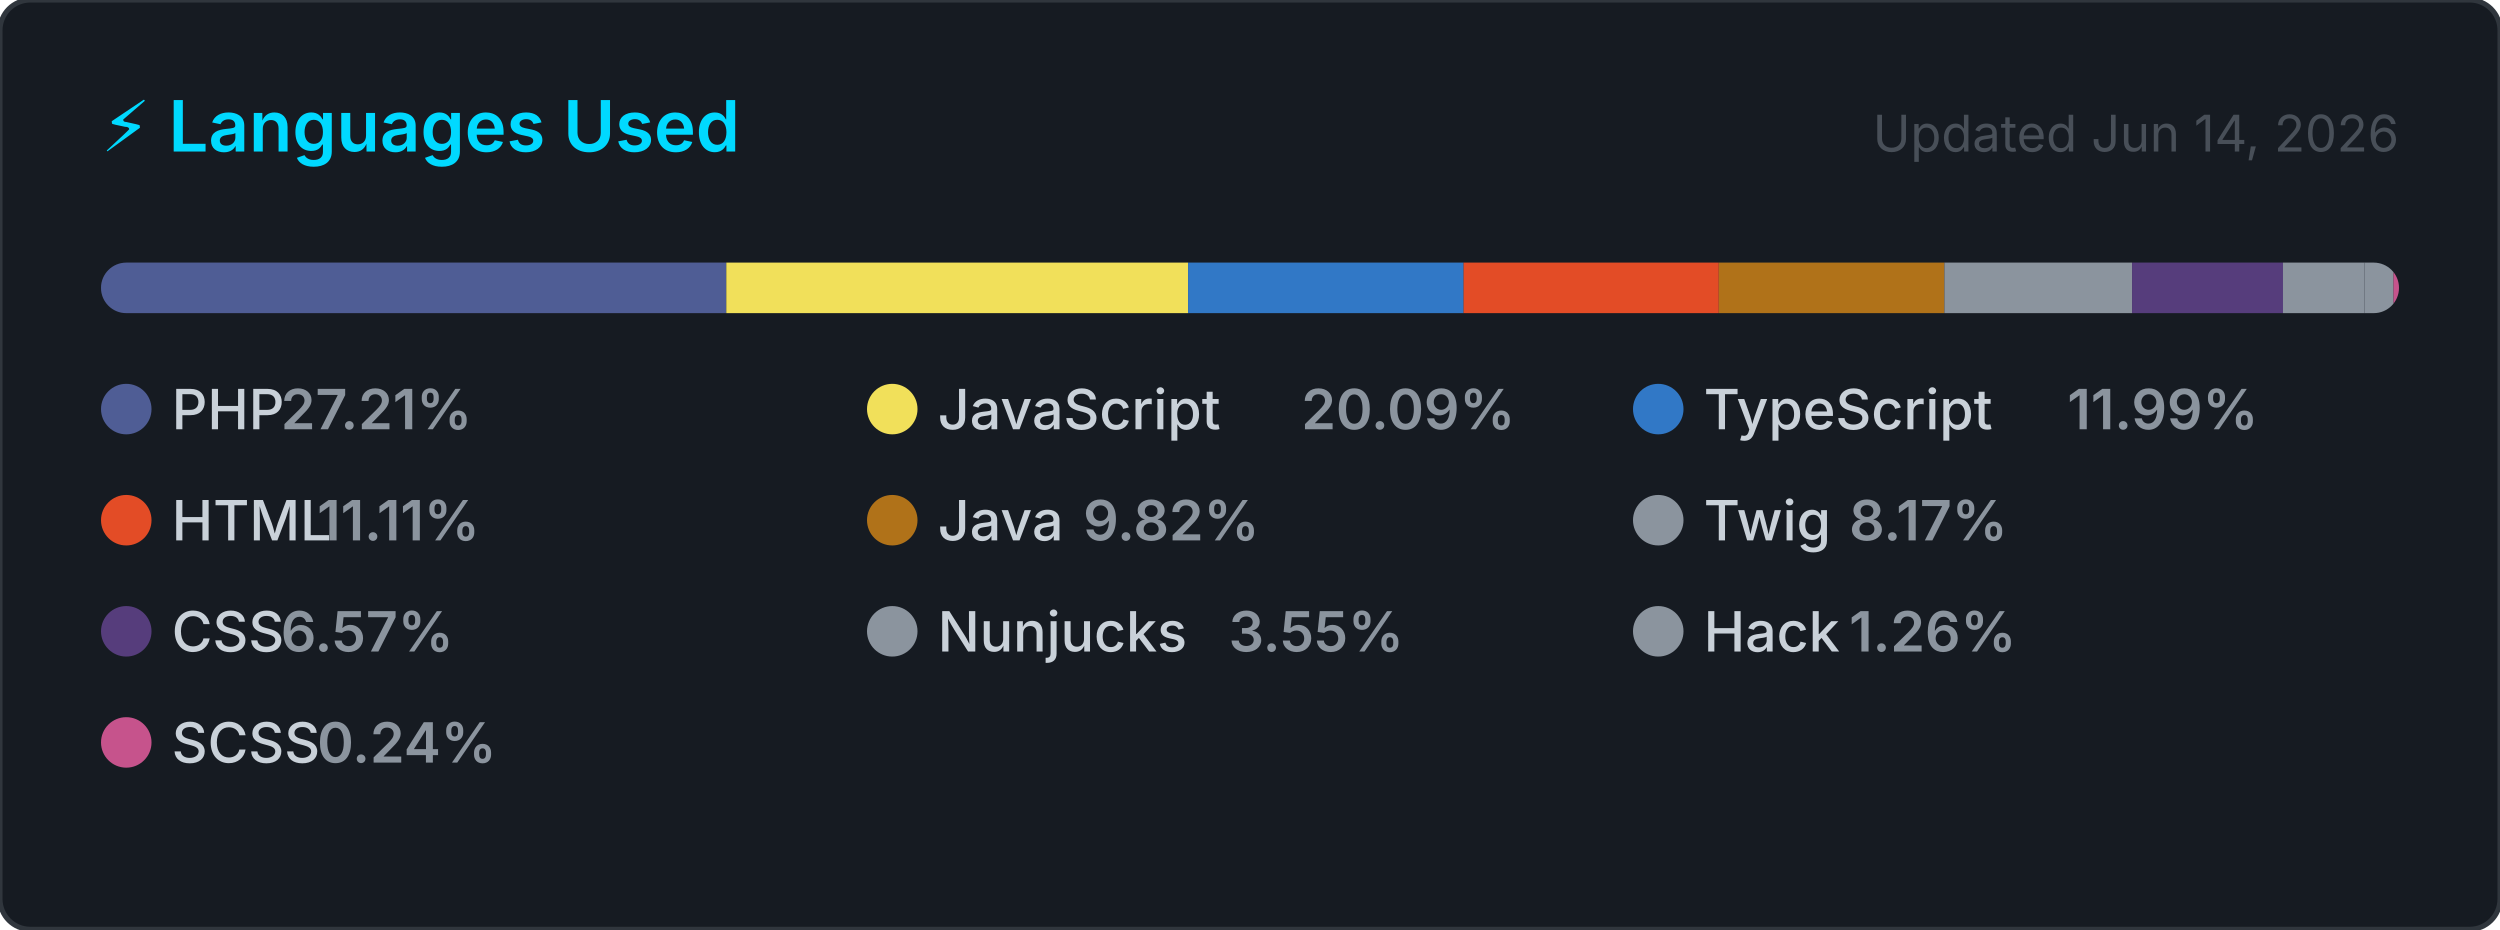
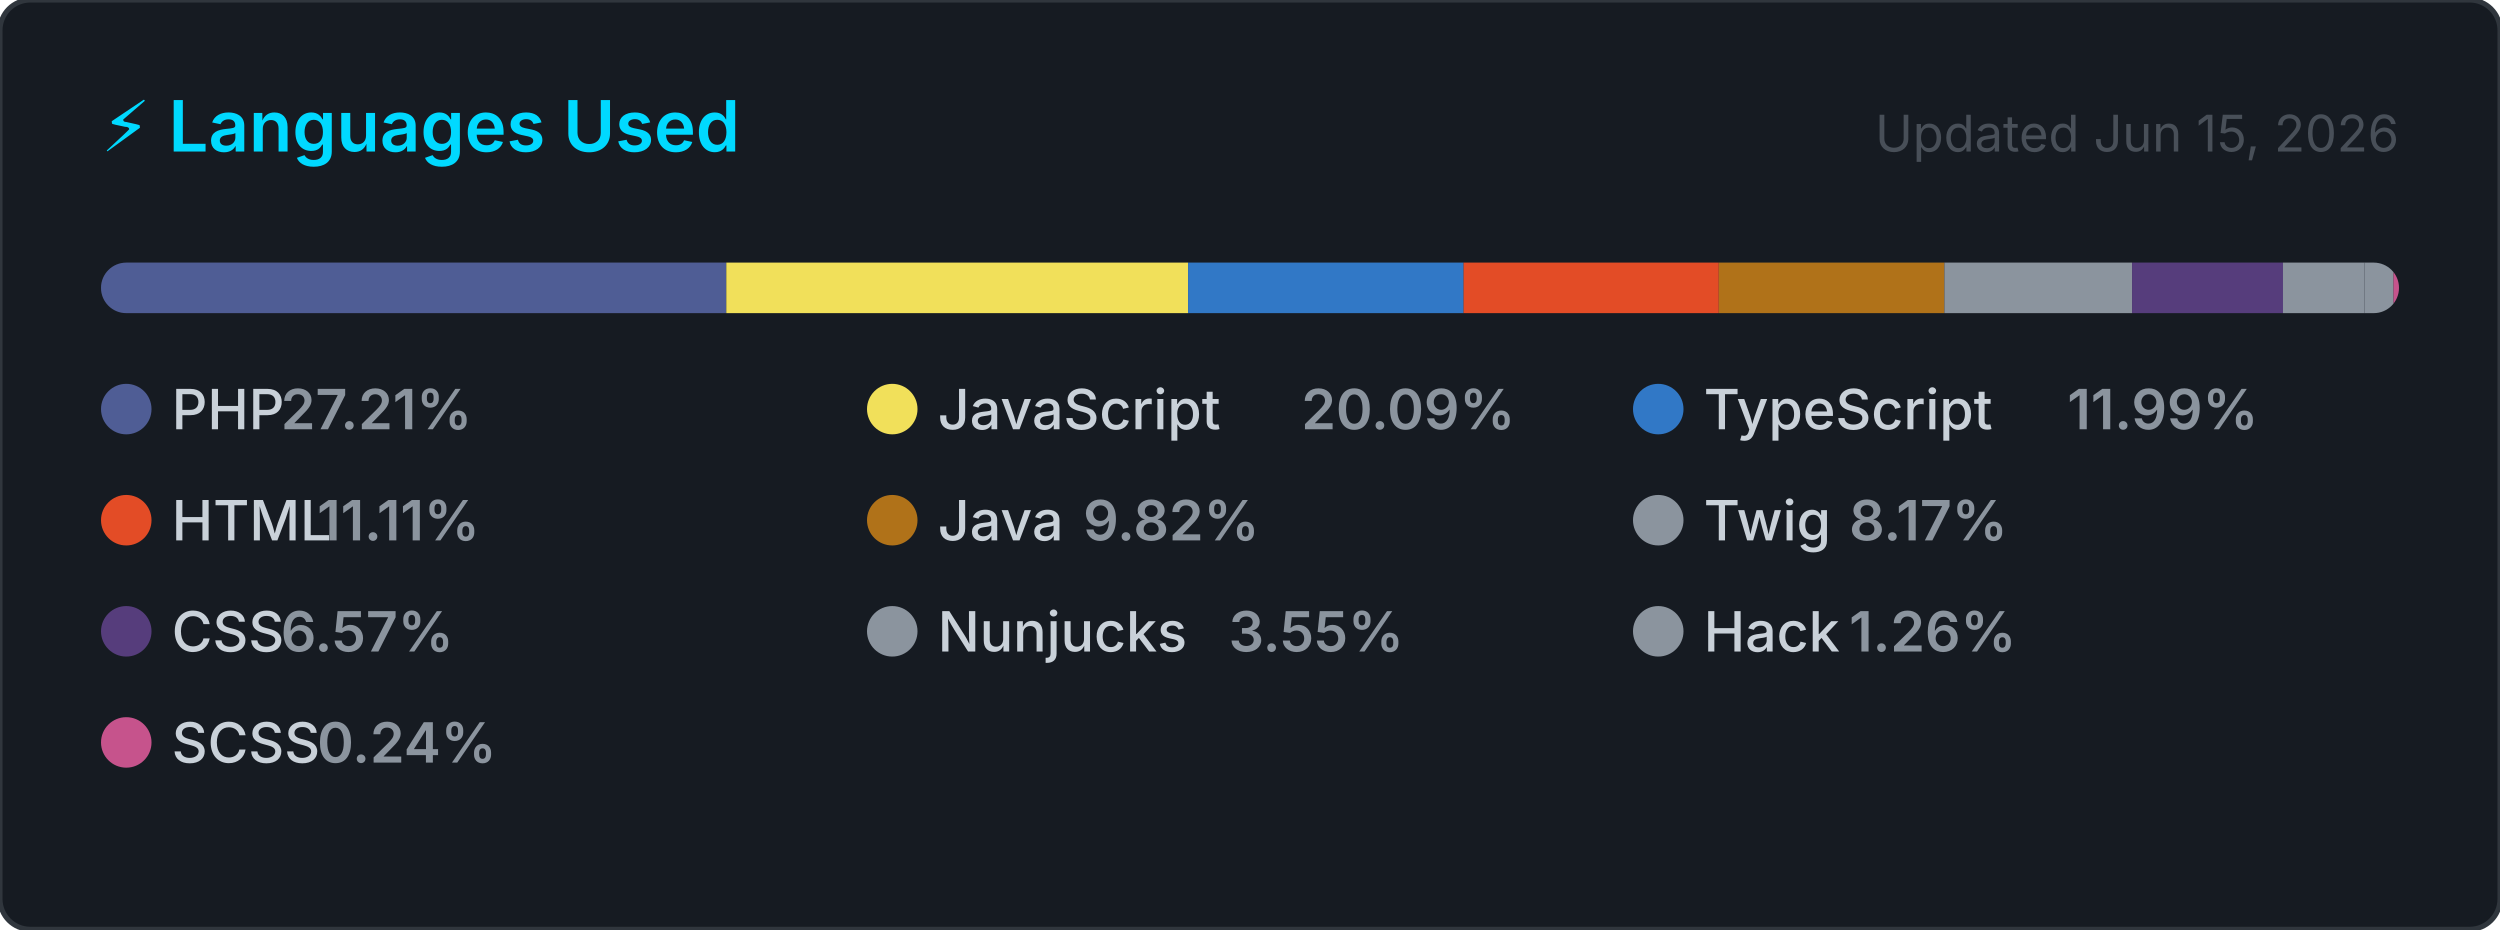
<svg xmlns="http://www.w3.org/2000/svg" width="495" height="184" viewBox="0 0 495 184" role="img" aria-label="Top programming languages for carlosrbl">
  <style>
    .card      { fill: #161b22; stroke: #30363d; stroke-width: 1; }
    .title     { font: 600 14px -apple-system, BlinkMacSystemFont, 'Segoe UI', sans-serif; fill: #00D9FF; }
    .updated   { font: 400 10px -apple-system, BlinkMacSystemFont, 'Segoe UI', sans-serif; fill: #484f58; }
    .lang-name { font: 500 11px -apple-system, BlinkMacSystemFont, 'Segoe UI', sans-serif; fill: #c9d1d9; }
    .lang-pct  { font: 600 11px -apple-system, BlinkMacSystemFont, 'Segoe UI', sans-serif; fill: #8b949e; }
  </style>
  <defs>
    <clipPath id="bar-clip">
      <rect x="20" y="52" width="455" height="10" rx="5" />
    </clipPath>
  </defs>
  <rect width="495" height="184" rx="6" ry="6" class="card" />
  <text x="20" y="30" class="title">⚡ Languages Used</text>
-   <text x="475" y="30" class="updated" text-anchor="end">Updated Jun 14, 2026</text>
+   <text x="475" y="30" class="updated" text-anchor="end">Updated Jun 15, 2026</text>
  <rect x="20" y="52" width="455" height="10" rx="5" fill="#21262d" />
  <g clip-path="url(#bar-clip)">
    <rect x="20.00" y="52" width="123.81" height="10" fill="#4F5D95" />
    <rect x="143.81" y="52" width="91.43" height="10" fill="#f1e05a" />
    <rect x="235.24" y="52" width="54.56" height="10" fill="#3178c6" />
    <rect x="289.79" y="52" width="50.53" height="10" fill="#e34c26" />
    <rect x="340.33" y="52" width="44.66" height="10" fill="#b07219" />
    <rect x="384.99" y="52" width="37.16" height="10" fill="#8b949e" />
    <rect x="422.15" y="52" width="29.88" height="10" fill="#563d7c" />
    <rect x="452.03" y="52" width="16.16" height="10" fill="#8b949e" />
    <rect x="468.19" y="52" width="5.72" height="10" fill="#8b949e" />
    <rect x="473.91" y="52" width="2.00" height="10" fill="#c6538c" />
  </g>
  <g transform="translate(20, 76)">
    <circle cx="5" cy="5" r="5" fill="#4F5D95" />
    <text x="14" y="9" class="lang-name">PHP</text>
    <text x="14" y="9" class="lang-pct" dx="21.6">27.21%</text>
  </g>
  <g transform="translate(171.6667, 76)">
    <circle cx="5" cy="5" r="5" fill="#f1e05a" />
    <text x="14" y="9" class="lang-name">JavaScript</text>
    <text x="14" y="9" class="lang-pct" dx="72">20.09%</text>
  </g>
  <g transform="translate(323.3333, 76)">
    <circle cx="5" cy="5" r="5" fill="#3178c6" />
    <text x="14" y="9" class="lang-name">TypeScript</text>
    <text x="14" y="9" class="lang-pct" dx="72">11.99%</text>
  </g>
  <g transform="translate(20, 98)">
    <circle cx="5" cy="5" r="5" fill="#e34c26" />
    <text x="14" y="9" class="lang-name">HTML</text>
    <text x="14" y="9" class="lang-pct" dx="28.8">11.11%</text>
  </g>
  <g transform="translate(171.6667, 98)">
    <circle cx="5" cy="5" r="5" fill="#b07219" />
    <text x="14" y="9" class="lang-name">Java</text>
    <text x="14" y="9" class="lang-pct" dx="28.8">9.82%</text>
  </g>
  <g transform="translate(323.3333, 98)">
    <circle cx="5" cy="5" r="5" fill="#8b949e" />
    <text x="14" y="9" class="lang-name">Twig</text>
    <text x="14" y="9" class="lang-pct" dx="28.8">8.17%</text>
  </g>
  <g transform="translate(20, 120)">
    <circle cx="5" cy="5" r="5" fill="#563d7c" />
    <text x="14" y="9" class="lang-name">CSS</text>
    <text x="14" y="9" class="lang-pct" dx="21.6">6.57%</text>
  </g>
  <g transform="translate(171.6667, 120)">
    <circle cx="5" cy="5" r="5" fill="#8b949e" />
    <text x="14" y="9" class="lang-name">Nunjucks</text>
    <text x="14" y="9" class="lang-pct" dx="57.6">3.55%</text>
  </g>
  <g transform="translate(323.3333, 120)">
    <circle cx="5" cy="5" r="5" fill="#8b949e" />
    <text x="14" y="9" class="lang-name">Hack</text>
    <text x="14" y="9" class="lang-pct" dx="28.8">1.26%</text>
  </g>
  <g transform="translate(20, 142)">
    <circle cx="5" cy="5" r="5" fill="#c6538c" />
    <text x="14" y="9" class="lang-name">SCSS</text>
    <text x="14" y="9" class="lang-pct" dx="28.8">0.24%</text>
  </g>
</svg>
